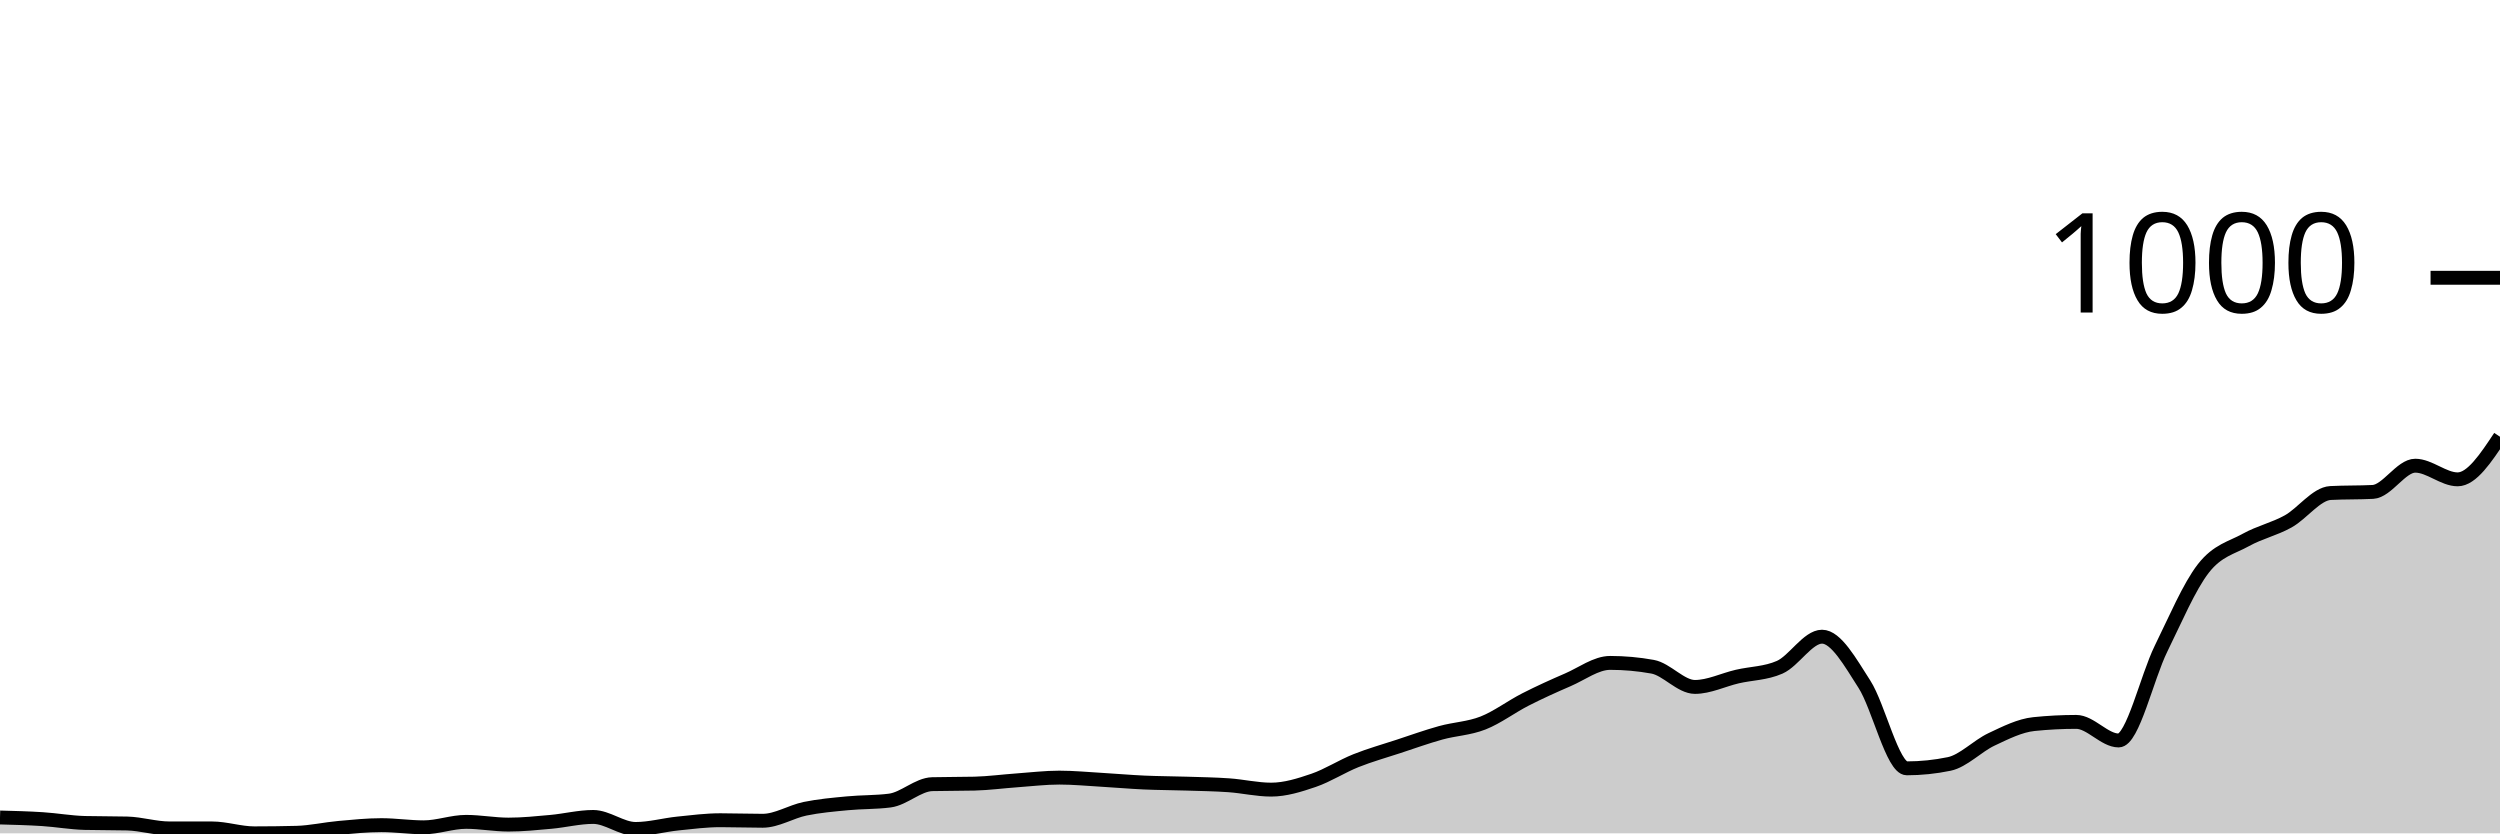
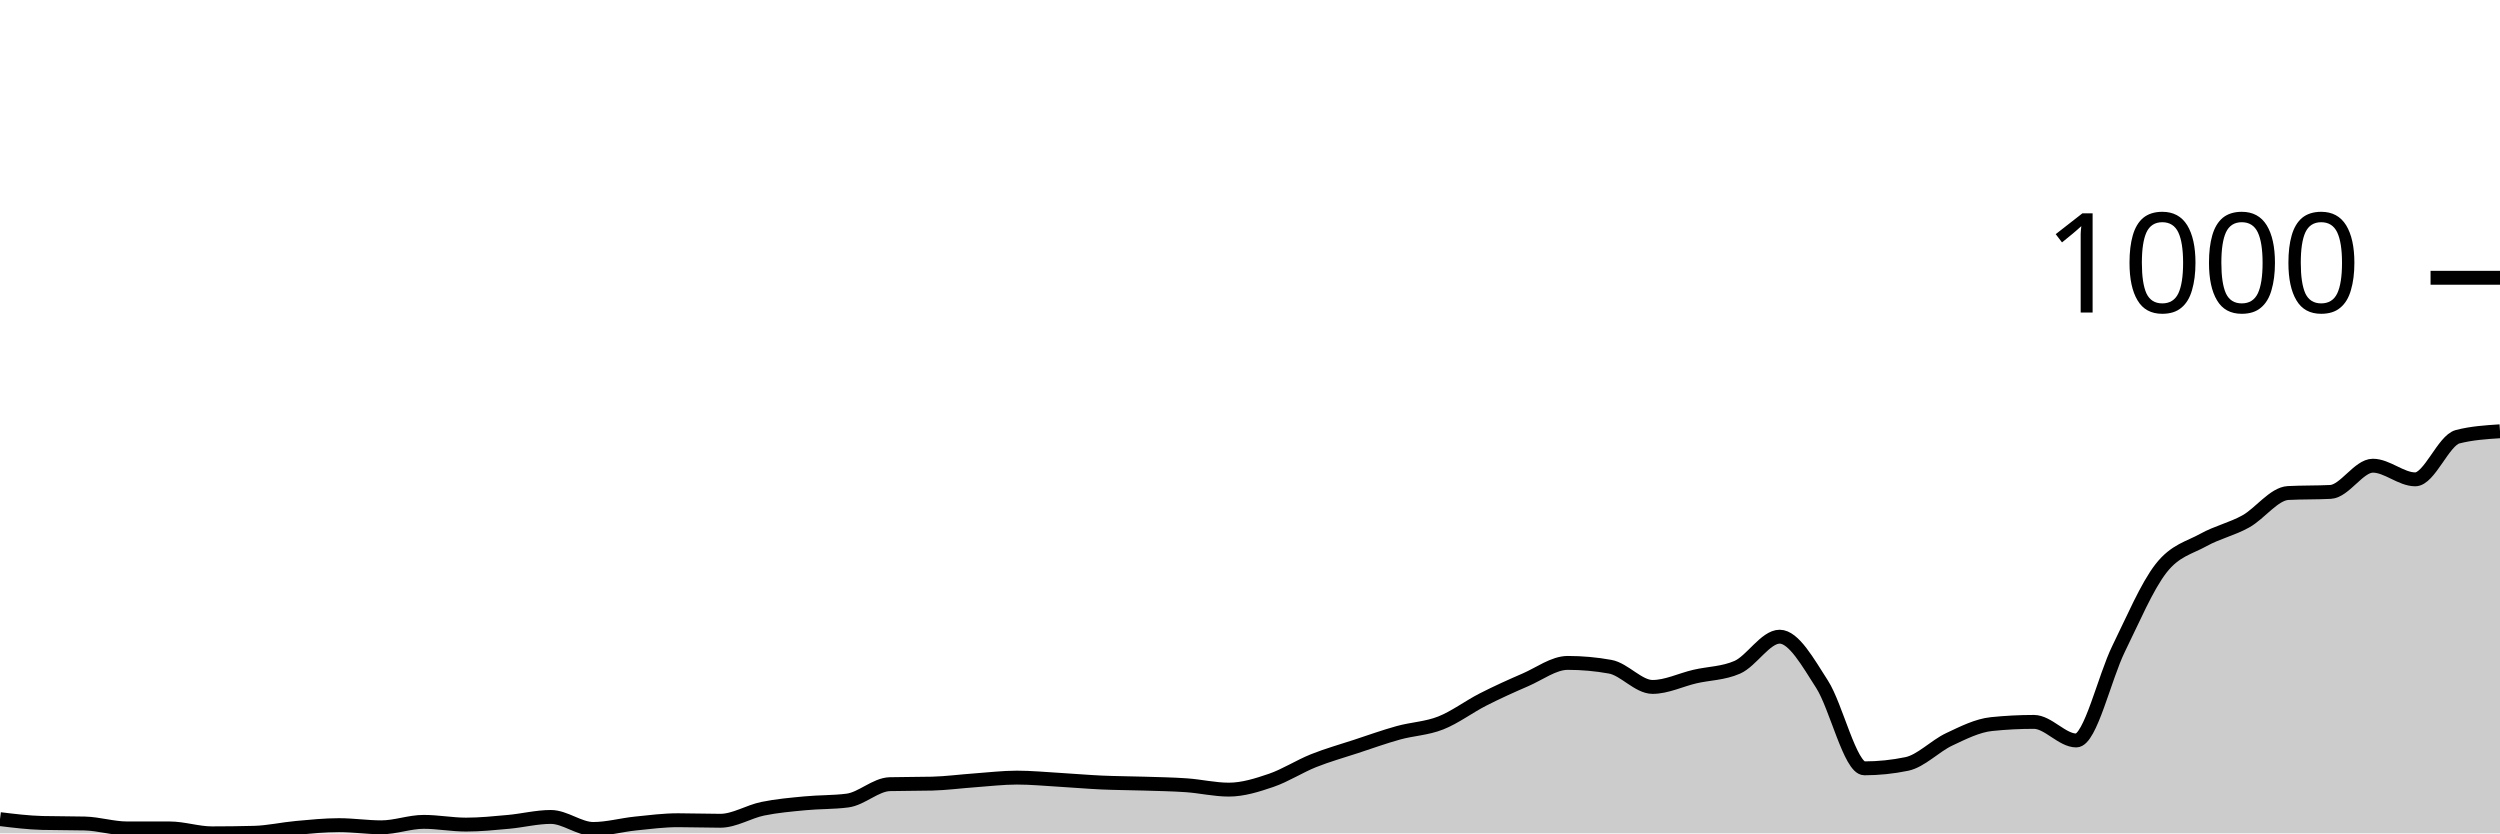
<svg xmlns="http://www.w3.org/2000/svg" viewBox="0 0 180 60">
  <g transform="translate(0,20)">
-     <path class="area" fill="rgba(0, 0, 0, 0.2)" d="M0,38.859C1.017,38.886,2.034,38.912,3.051,38.977C4.068,39.043,5.085,39.226,6.102,39.253C7.119,39.279,8.136,39.266,9.153,39.292C10.169,39.318,11.186,39.646,12.203,39.646C13.22,39.646,14.237,39.646,15.254,39.646C16.271,39.646,17.288,40,18.305,40C19.322,40,20.339,39.987,21.356,39.961C22.373,39.934,23.39,39.698,24.407,39.607C25.424,39.515,26.441,39.41,27.458,39.41C28.475,39.41,29.492,39.567,30.508,39.567C31.525,39.567,32.542,39.174,33.559,39.174C34.576,39.174,35.593,39.371,36.61,39.371C37.627,39.371,38.644,39.266,39.661,39.174C40.678,39.082,41.695,38.82,42.712,38.82C43.729,38.82,44.746,39.685,45.763,39.685C46.78,39.685,47.797,39.397,48.814,39.292C49.831,39.187,50.847,39.056,51.864,39.056C52.881,39.056,53.898,39.095,54.915,39.095C55.932,39.095,56.949,38.44,57.966,38.23C58.983,38.02,60,37.935,61.017,37.837C62.034,37.738,63.051,37.771,64.068,37.64C65.085,37.509,66.102,36.486,67.119,36.46C68.136,36.434,69.153,36.447,70.169,36.421C71.186,36.395,72.203,36.257,73.22,36.185C74.237,36.113,75.254,35.988,76.271,35.988C77.288,35.988,78.305,36.087,79.322,36.146C80.339,36.205,81.356,36.296,82.373,36.342C83.39,36.388,84.407,36.388,85.424,36.421C86.441,36.454,87.458,36.467,88.475,36.539C89.492,36.611,90.508,36.853,91.525,36.853C92.542,36.853,93.559,36.532,94.576,36.185C95.593,35.837,96.61,35.175,97.627,34.769C98.644,34.363,99.661,34.081,100.678,33.746C101.695,33.412,102.712,33.045,103.729,32.763C104.746,32.481,105.763,32.455,106.78,32.055C107.797,31.655,108.814,30.882,109.831,30.364C110.847,29.846,111.864,29.387,112.881,28.948C113.898,28.509,114.915,27.729,115.932,27.729C116.949,27.729,117.966,27.82,118.983,28.004C120,28.187,121.017,29.459,122.034,29.459C123.051,29.459,124.068,28.948,125.085,28.712C126.102,28.476,127.119,28.489,128.136,28.043C129.153,27.598,130.169,25.841,131.186,25.841C132.203,25.841,133.22,27.683,134.237,29.263C135.254,30.842,136.271,35.32,137.288,35.32C138.305,35.32,139.322,35.215,140.339,35.005C141.356,34.795,142.373,33.714,143.39,33.235C144.407,32.756,145.424,32.239,146.441,32.134C147.458,32.029,148.475,31.976,149.492,31.976C150.508,31.976,151.525,33.314,152.542,33.314C153.559,33.314,154.576,28.771,155.593,26.706C156.61,24.641,157.627,22.229,158.644,20.924C159.661,19.62,160.678,19.443,161.695,18.879C162.712,18.315,163.729,18.106,164.746,17.542C165.763,16.978,166.78,15.549,167.797,15.497C168.814,15.444,169.831,15.47,170.847,15.418C171.864,15.365,172.881,13.53,173.898,13.53C174.915,13.53,175.932,14.513,176.949,14.513C177.966,14.513,178.983,12.979,180,11.445L180,40C178.983,40,177.966,40,176.949,40C175.932,40,174.915,40,173.898,40C172.881,40,171.864,40,170.847,40C169.831,40,168.814,40,167.797,40C166.78,40,165.763,40,164.746,40C163.729,40,162.712,40,161.695,40C160.678,40,159.661,40,158.644,40C157.627,40,156.61,40,155.593,40C154.576,40,153.559,40,152.542,40C151.525,40,150.508,40,149.492,40C148.475,40,147.458,40,146.441,40C145.424,40,144.407,40,143.39,40C142.373,40,141.356,40,140.339,40C139.322,40,138.305,40,137.288,40C136.271,40,135.254,40,134.237,40C133.22,40,132.203,40,131.186,40C130.169,40,129.153,40,128.136,40C127.119,40,126.102,40,125.085,40C124.068,40,123.051,40,122.034,40C121.017,40,120,40,118.983,40C117.966,40,116.949,40,115.932,40C114.915,40,113.898,40,112.881,40C111.864,40,110.847,40,109.831,40C108.814,40,107.797,40,106.78,40C105.763,40,104.746,40,103.729,40C102.712,40,101.695,40,100.678,40C99.661,40,98.644,40,97.627,40C96.61,40,95.593,40,94.576,40C93.559,40,92.542,40,91.525,40C90.508,40,89.492,40,88.475,40C87.458,40,86.441,40,85.424,40C84.407,40,83.39,40,82.373,40C81.356,40,80.339,40,79.322,40C78.305,40,77.288,40,76.271,40C75.254,40,74.237,40,73.22,40C72.203,40,71.186,40,70.169,40C69.153,40,68.136,40,67.119,40C66.102,40,65.085,40,64.068,40C63.051,40,62.034,40,61.017,40C60,40,58.983,40,57.966,40C56.949,40,55.932,40,54.915,40C53.898,40,52.881,40,51.864,40C50.847,40,49.831,40,48.814,40C47.797,40,46.78,40,45.763,40C44.746,40,43.729,40,42.712,40C41.695,40,40.678,40,39.661,40C38.644,40,37.627,40,36.61,40C35.593,40,34.576,40,33.559,40C32.542,40,31.525,40,30.508,40C29.492,40,28.475,40,27.458,40C26.441,40,25.424,40,24.407,40C23.39,40,22.373,40,21.356,40C20.339,40,19.322,40,18.305,40C17.288,40,16.271,40,15.254,40C14.237,40,13.22,40,12.203,40C11.186,40,10.169,40,9.153,40C8.136,40,7.119,40,6.102,40C5.085,40,4.068,40,3.051,40C2.034,40,1.017,40,0,40Z" />
-     <path class="line" stroke="black" fill="none" d="M0,38.859C1.017,38.886,2.034,38.912,3.051,38.977C4.068,39.043,5.085,39.226,6.102,39.253C7.119,39.279,8.136,39.266,9.153,39.292C10.169,39.318,11.186,39.646,12.203,39.646C13.22,39.646,14.237,39.646,15.254,39.646C16.271,39.646,17.288,40,18.305,40C19.322,40,20.339,39.987,21.356,39.961C22.373,39.934,23.39,39.698,24.407,39.607C25.424,39.515,26.441,39.41,27.458,39.41C28.475,39.41,29.492,39.567,30.508,39.567C31.525,39.567,32.542,39.174,33.559,39.174C34.576,39.174,35.593,39.371,36.61,39.371C37.627,39.371,38.644,39.266,39.661,39.174C40.678,39.082,41.695,38.82,42.712,38.82C43.729,38.82,44.746,39.685,45.763,39.685C46.78,39.685,47.797,39.397,48.814,39.292C49.831,39.187,50.847,39.056,51.864,39.056C52.881,39.056,53.898,39.095,54.915,39.095C55.932,39.095,56.949,38.44,57.966,38.23C58.983,38.02,60,37.935,61.017,37.837C62.034,37.738,63.051,37.771,64.068,37.64C65.085,37.509,66.102,36.486,67.119,36.46C68.136,36.434,69.153,36.447,70.169,36.421C71.186,36.395,72.203,36.257,73.22,36.185C74.237,36.113,75.254,35.988,76.271,35.988C77.288,35.988,78.305,36.087,79.322,36.146C80.339,36.205,81.356,36.296,82.373,36.342C83.39,36.388,84.407,36.388,85.424,36.421C86.441,36.454,87.458,36.467,88.475,36.539C89.492,36.611,90.508,36.853,91.525,36.853C92.542,36.853,93.559,36.532,94.576,36.185C95.593,35.837,96.61,35.175,97.627,34.769C98.644,34.363,99.661,34.081,100.678,33.746C101.695,33.412,102.712,33.045,103.729,32.763C104.746,32.481,105.763,32.455,106.78,32.055C107.797,31.655,108.814,30.882,109.831,30.364C110.847,29.846,111.864,29.387,112.881,28.948C113.898,28.509,114.915,27.729,115.932,27.729C116.949,27.729,117.966,27.82,118.983,28.004C120,28.187,121.017,29.459,122.034,29.459C123.051,29.459,124.068,28.948,125.085,28.712C126.102,28.476,127.119,28.489,128.136,28.043C129.153,27.598,130.169,25.841,131.186,25.841C132.203,25.841,133.22,27.683,134.237,29.263C135.254,30.842,136.271,35.32,137.288,35.32C138.305,35.32,139.322,35.215,140.339,35.005C141.356,34.795,142.373,33.714,143.39,33.235C144.407,32.756,145.424,32.239,146.441,32.134C147.458,32.029,148.475,31.976,149.492,31.976C150.508,31.976,151.525,33.314,152.542,33.314C153.559,33.314,154.576,28.771,155.593,26.706C156.61,24.641,157.627,22.229,158.644,20.924C159.661,19.62,160.678,19.443,161.695,18.879C162.712,18.315,163.729,18.106,164.746,17.542C165.763,16.978,166.78,15.549,167.797,15.497C168.814,15.444,169.831,15.47,170.847,15.418C171.864,15.365,172.881,13.53,173.898,13.53C174.915,13.53,175.932,14.513,176.949,14.513C177.966,14.513,178.983,12.979,180,11.445" />
+     <path class="area" fill="rgba(0, 0, 0, 0.2)" d="M0,38.977C1.017,39.102,2.034,39.226,3.051,39.253C4.068,39.279,5.085,39.266,6.102,39.292C7.119,39.318,8.136,39.646,9.153,39.646C10.169,39.646,11.186,39.646,12.203,39.646C13.22,39.646,14.237,40,15.254,40C16.271,40,17.288,39.987,18.305,39.961C19.322,39.934,20.339,39.698,21.356,39.607C22.373,39.515,23.39,39.41,24.407,39.41C25.424,39.41,26.441,39.567,27.458,39.567C28.475,39.567,29.492,39.174,30.508,39.174C31.525,39.174,32.542,39.371,33.559,39.371C34.576,39.371,35.593,39.266,36.61,39.174C37.627,39.082,38.644,38.82,39.661,38.82C40.678,38.82,41.695,39.685,42.712,39.685C43.729,39.685,44.746,39.397,45.763,39.292C46.78,39.187,47.797,39.056,48.814,39.056C49.831,39.056,50.847,39.095,51.864,39.095C52.881,39.095,53.898,38.44,54.915,38.23C55.932,38.02,56.949,37.935,57.966,37.837C58.983,37.738,60,37.771,61.017,37.64C62.034,37.509,63.051,36.486,64.068,36.46C65.085,36.434,66.102,36.447,67.119,36.421C68.136,36.395,69.153,36.257,70.169,36.185C71.186,36.113,72.203,35.988,73.22,35.988C74.237,35.988,75.254,36.087,76.271,36.146C77.288,36.205,78.305,36.296,79.322,36.342C80.339,36.388,81.356,36.388,82.373,36.421C83.39,36.454,84.407,36.467,85.424,36.539C86.441,36.611,87.458,36.853,88.475,36.853C89.492,36.853,90.508,36.532,91.525,36.185C92.542,35.837,93.559,35.175,94.576,34.769C95.593,34.363,96.61,34.081,97.627,33.746C98.644,33.412,99.661,33.045,100.678,32.763C101.695,32.481,102.712,32.455,103.729,32.055C104.746,31.655,105.763,30.882,106.78,30.364C107.797,29.846,108.814,29.387,109.831,28.948C110.847,28.509,111.864,27.729,112.881,27.729C113.898,27.729,114.915,27.82,115.932,28.004C116.949,28.187,117.966,29.459,118.983,29.459C120,29.459,121.017,28.948,122.034,28.712C123.051,28.476,124.068,28.489,125.085,28.043C126.102,27.598,127.119,25.841,128.136,25.841C129.153,25.841,130.169,27.683,131.186,29.263C132.203,30.842,133.22,35.32,134.237,35.32C135.254,35.32,136.271,35.215,137.288,35.005C138.305,34.795,139.322,33.714,140.339,33.235C141.356,32.756,142.373,32.239,143.39,32.134C144.407,32.029,145.424,31.976,146.441,31.976C147.458,31.976,148.475,33.314,149.492,33.314C150.508,33.314,151.525,28.771,152.542,26.706C153.559,24.641,154.576,22.229,155.593,20.924C156.61,19.62,157.627,19.443,158.644,18.879C159.661,18.315,160.678,18.106,161.695,17.542C162.712,16.978,163.729,15.549,164.746,15.497C165.763,15.444,166.78,15.47,167.797,15.418C168.814,15.365,169.831,13.53,170.847,13.53C171.864,13.53,172.881,14.513,173.898,14.513C174.915,14.513,175.932,11.708,176.949,11.445C177.966,11.183,178.983,11.118,180,11.052L180,40C178.983,40,177.966,40,176.949,40C175.932,40,174.915,40,173.898,40C172.881,40,171.864,40,170.847,40C169.831,40,168.814,40,167.797,40C166.78,40,165.763,40,164.746,40C163.729,40,162.712,40,161.695,40C160.678,40,159.661,40,158.644,40C157.627,40,156.61,40,155.593,40C154.576,40,153.559,40,152.542,40C151.525,40,150.508,40,149.492,40C148.475,40,147.458,40,146.441,40C145.424,40,144.407,40,143.39,40C142.373,40,141.356,40,140.339,40C139.322,40,138.305,40,137.288,40C136.271,40,135.254,40,134.237,40C133.22,40,132.203,40,131.186,40C130.169,40,129.153,40,128.136,40C127.119,40,126.102,40,125.085,40C124.068,40,123.051,40,122.034,40C121.017,40,120,40,118.983,40C117.966,40,116.949,40,115.932,40C114.915,40,113.898,40,112.881,40C111.864,40,110.847,40,109.831,40C108.814,40,107.797,40,106.78,40C105.763,40,104.746,40,103.729,40C102.712,40,101.695,40,100.678,40C99.661,40,98.644,40,97.627,40C96.61,40,95.593,40,94.576,40C93.559,40,92.542,40,91.525,40C90.508,40,89.492,40,88.475,40C87.458,40,86.441,40,85.424,40C84.407,40,83.39,40,82.373,40C81.356,40,80.339,40,79.322,40C78.305,40,77.288,40,76.271,40C75.254,40,74.237,40,73.22,40C72.203,40,71.186,40,70.169,40C69.153,40,68.136,40,67.119,40C66.102,40,65.085,40,64.068,40C63.051,40,62.034,40,61.017,40C60,40,58.983,40,57.966,40C56.949,40,55.932,40,54.915,40C53.898,40,52.881,40,51.864,40C50.847,40,49.831,40,48.814,40C47.797,40,46.78,40,45.763,40C44.746,40,43.729,40,42.712,40C41.695,40,40.678,40,39.661,40C38.644,40,37.627,40,36.61,40C35.593,40,34.576,40,33.559,40C32.542,40,31.525,40,30.508,40C29.492,40,28.475,40,27.458,40C26.441,40,25.424,40,24.407,40C23.39,40,22.373,40,21.356,40C20.339,40,19.322,40,18.305,40C17.288,40,16.271,40,15.254,40C14.237,40,13.22,40,12.203,40C11.186,40,10.169,40,9.153,40C8.136,40,7.119,40,6.102,40C5.085,40,4.068,40,3.051,40C2.034,40,1.017,40,0,40Z" />
+     <path class="line" stroke="black" fill="none" d="M0,38.977C1.017,39.102,2.034,39.226,3.051,39.253C4.068,39.279,5.085,39.266,6.102,39.292C7.119,39.318,8.136,39.646,9.153,39.646C10.169,39.646,11.186,39.646,12.203,39.646C13.22,39.646,14.237,40,15.254,40C16.271,40,17.288,39.987,18.305,39.961C19.322,39.934,20.339,39.698,21.356,39.607C22.373,39.515,23.39,39.41,24.407,39.41C25.424,39.41,26.441,39.567,27.458,39.567C28.475,39.567,29.492,39.174,30.508,39.174C31.525,39.174,32.542,39.371,33.559,39.371C34.576,39.371,35.593,39.266,36.61,39.174C37.627,39.082,38.644,38.82,39.661,38.82C40.678,38.82,41.695,39.685,42.712,39.685C43.729,39.685,44.746,39.397,45.763,39.292C46.78,39.187,47.797,39.056,48.814,39.056C49.831,39.056,50.847,39.095,51.864,39.095C52.881,39.095,53.898,38.44,54.915,38.23C55.932,38.02,56.949,37.935,57.966,37.837C58.983,37.738,60,37.771,61.017,37.64C62.034,37.509,63.051,36.486,64.068,36.46C65.085,36.434,66.102,36.447,67.119,36.421C68.136,36.395,69.153,36.257,70.169,36.185C71.186,36.113,72.203,35.988,73.22,35.988C74.237,35.988,75.254,36.087,76.271,36.146C77.288,36.205,78.305,36.296,79.322,36.342C80.339,36.388,81.356,36.388,82.373,36.421C83.39,36.454,84.407,36.467,85.424,36.539C86.441,36.611,87.458,36.853,88.475,36.853C89.492,36.853,90.508,36.532,91.525,36.185C92.542,35.837,93.559,35.175,94.576,34.769C95.593,34.363,96.61,34.081,97.627,33.746C98.644,33.412,99.661,33.045,100.678,32.763C101.695,32.481,102.712,32.455,103.729,32.055C104.746,31.655,105.763,30.882,106.78,30.364C107.797,29.846,108.814,29.387,109.831,28.948C110.847,28.509,111.864,27.729,112.881,27.729C113.898,27.729,114.915,27.82,115.932,28.004C116.949,28.187,117.966,29.459,118.983,29.459C120,29.459,121.017,28.948,122.034,28.712C123.051,28.476,124.068,28.489,125.085,28.043C126.102,27.598,127.119,25.841,128.136,25.841C129.153,25.841,130.169,27.683,131.186,29.263C132.203,30.842,133.22,35.32,134.237,35.32C135.254,35.32,136.271,35.215,137.288,35.005C138.305,34.795,139.322,33.714,140.339,33.235C141.356,32.756,142.373,32.239,143.39,32.134C144.407,32.029,145.424,31.976,146.441,31.976C147.458,31.976,148.475,33.314,149.492,33.314C150.508,33.314,151.525,28.771,152.542,26.706C153.559,24.641,154.576,22.229,155.593,20.924C156.61,19.62,157.627,19.443,158.644,18.879C159.661,18.315,160.678,18.106,161.695,17.542C162.712,16.978,163.729,15.549,164.746,15.497C165.763,15.444,166.78,15.47,167.797,15.418C168.814,15.365,169.831,13.53,170.847,13.53C171.864,13.53,172.881,14.513,173.898,14.513C174.915,14.513,175.932,11.708,176.949,11.445C177.966,11.183,178.983,11.118,180,11.052" />
    <path class="axis-ceiling" stroke-width="1" stroke="black" fill="none" d="M175,0L180,0" />
    <text class="axis-ceiling-label" font-family="sans-serif" text-anchor="end" font-size="10px" x="170" y="2.5">1000</text>
  </g>
</svg>
